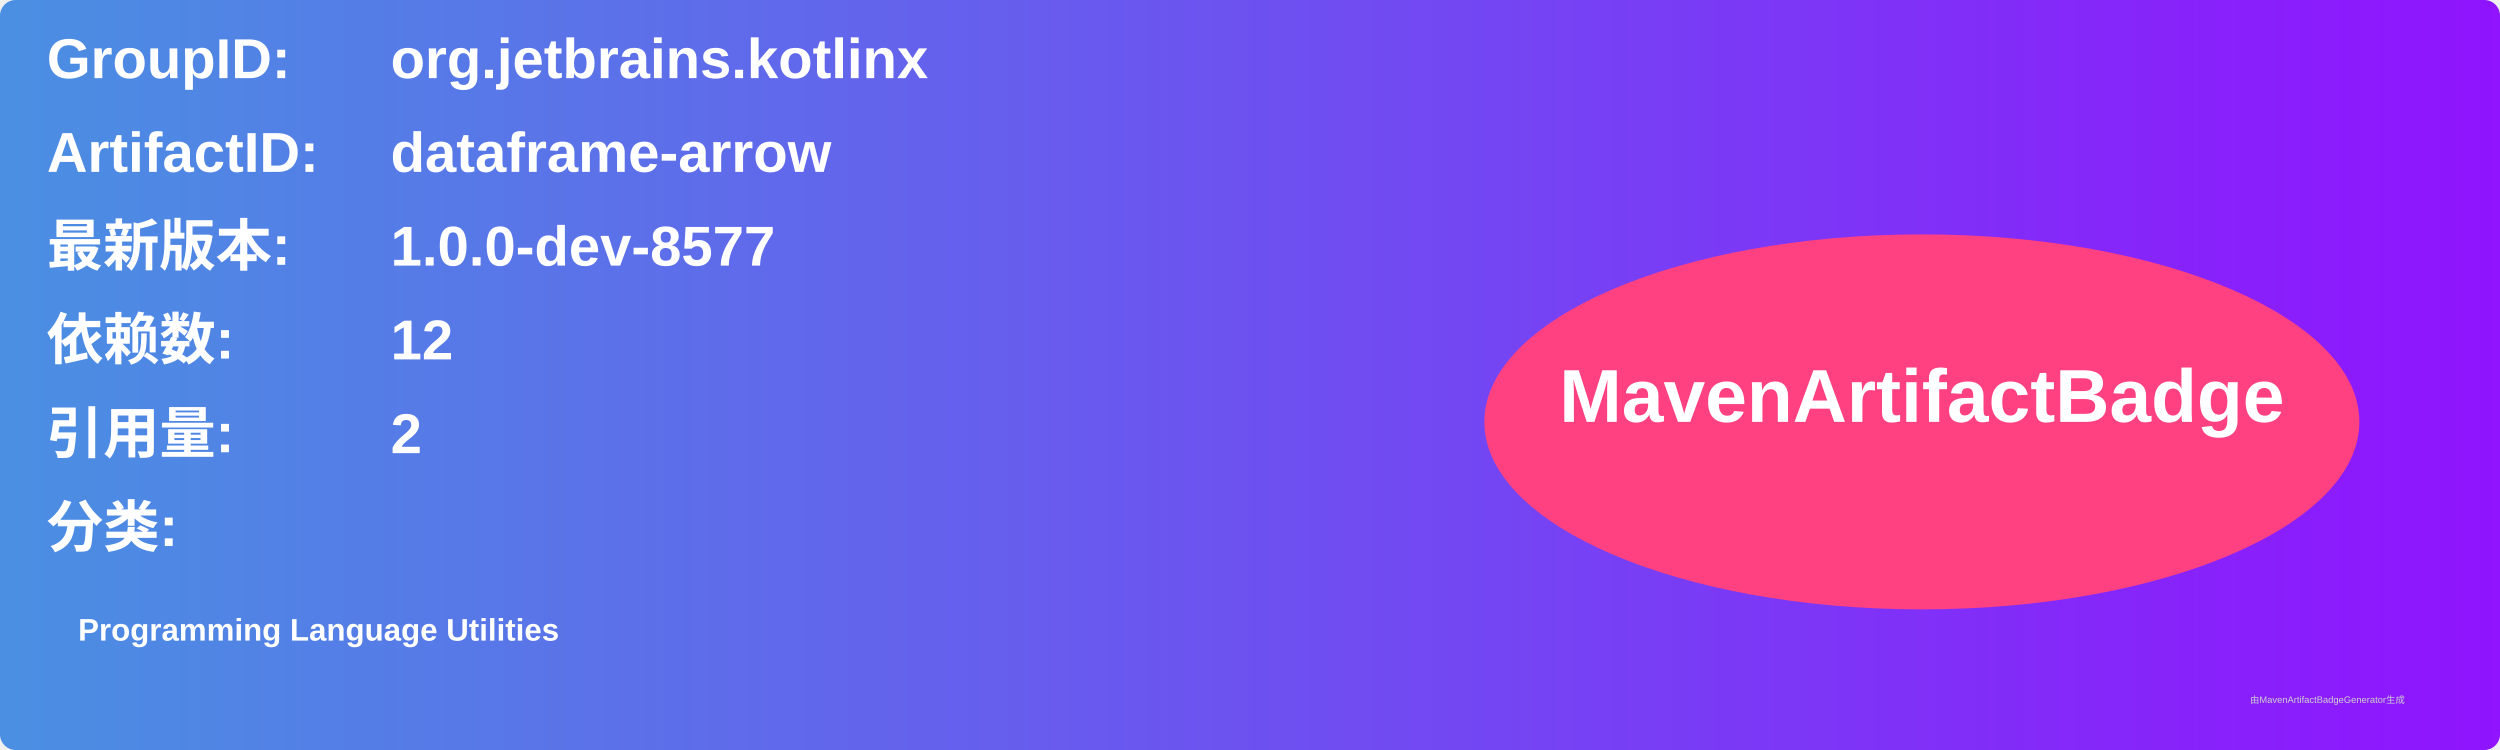
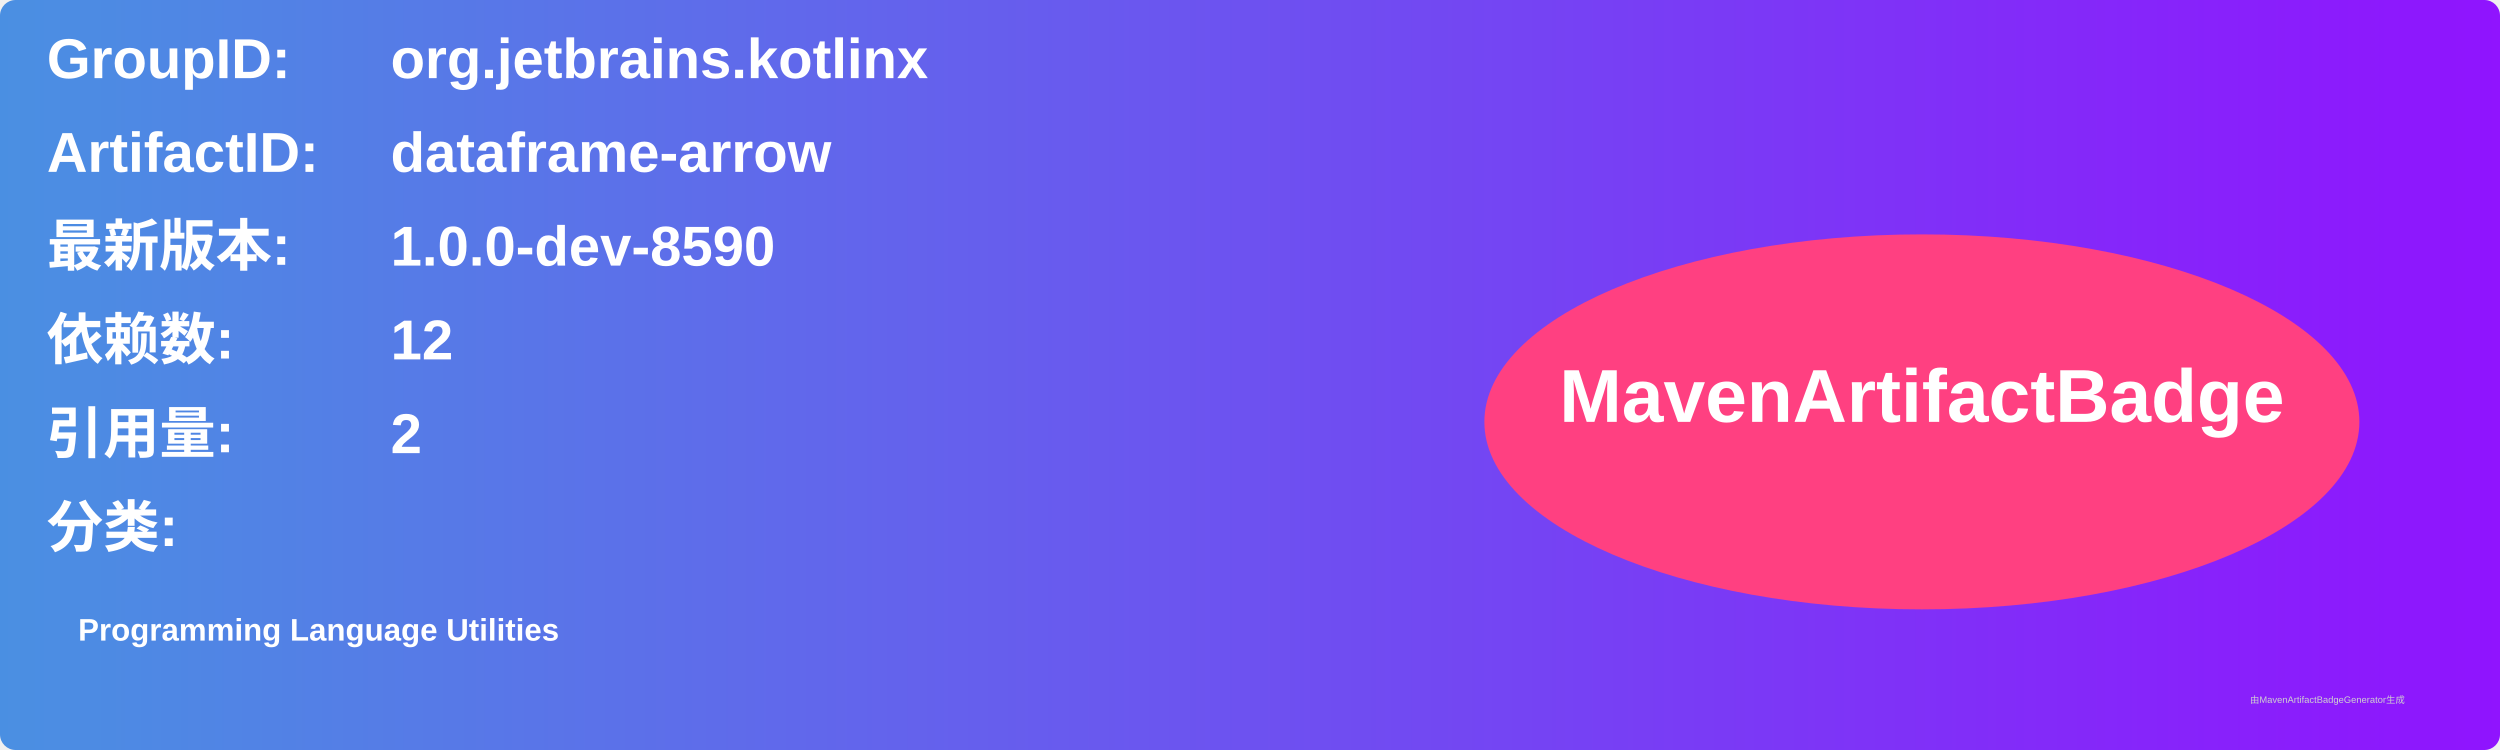
<svg xmlns="http://www.w3.org/2000/svg" width="800" height="240" viewBox="0 0 800 240">
  <linearGradient id="grad" x1="0%" y1="0%" x2="100%" y2="0%">
    <stop offset="0%" stop-color="#4a90e2" />
    <stop offset="100%" stop-color="#9013fe" />
  </linearGradient>
  <rect width="100%" height="100%" rx="5" ry="5" fill="url(#grad)" />
  <g transform="translate(15, 15)">
    <text x="0" y="10" font-family="Arial" font-size="18" fill="white" font-weight="bold" width="260">GroupID:</text>
    <text x="110" y="10" font-family="Arial" font-size="18" fill="white" font-weight="bold" width="460">org.jetbrains.kotlinx</text>
    <text x="0" y="40" font-family="Arial" font-size="18" fill="white" font-weight="bold" width="260">ArtifactID:</text>
    <text x="110" y="40" font-family="Arial" font-size="18" fill="white" font-weight="bold" width="460">dataframe-arrow</text>
    <text x="0" y="70" font-family="Arial" font-size="18" fill="white" font-weight="bold">最新版本:</text>
    <text x="110" y="70" font-family="Arial" font-size="18" fill="white" font-weight="bold">
-       <tspan font-weight="bold">1.0.0-dev-8577</tspan>
+       <tspan font-weight="bold">1.0.0-dev-8590</tspan>
    </text>
    <text x="0" y="100" font-family="Arial" font-size="18" fill="white" font-weight="bold">依赖数: </text>
    <text x="110" y="100" font-family="Arial" font-size="18" fill="white">
      <tspan font-weight="bold">12</tspan>
    </text>
    <text x="0" y="130" font-family="Arial" font-size="18" fill="white" font-weight="bold">引用量: </text>
    <text x="110" y="130" font-family="Arial" font-size="18" fill="white">
      <tspan font-weight="bold">2</tspan>
    </text>
    <text x="0" y="160" font-family="Arial" font-size="18" fill="white" font-weight="bold">分类:</text>
    <text x="10" y="190" font-family="Arial" font-size="10" fill="white">
      <tspan font-weight="bold">Programming Language Utilities</tspan>
    </text>
    <ellipse cx="600" cy="120" rx="140" ry="60" fill="#ff4081" />
    <text x="600" y="120" text-anchor="middle" font-family="Arial" font-size="24" fill="white" font-weight="bold">MavenArtifactBadge</text>
  </g>
  <text x="720" y="225" font-family="Arial" font-size="3" fill="#d0d0d0">由MavenArtifactBadgeGenerator生成</text>
</svg>
